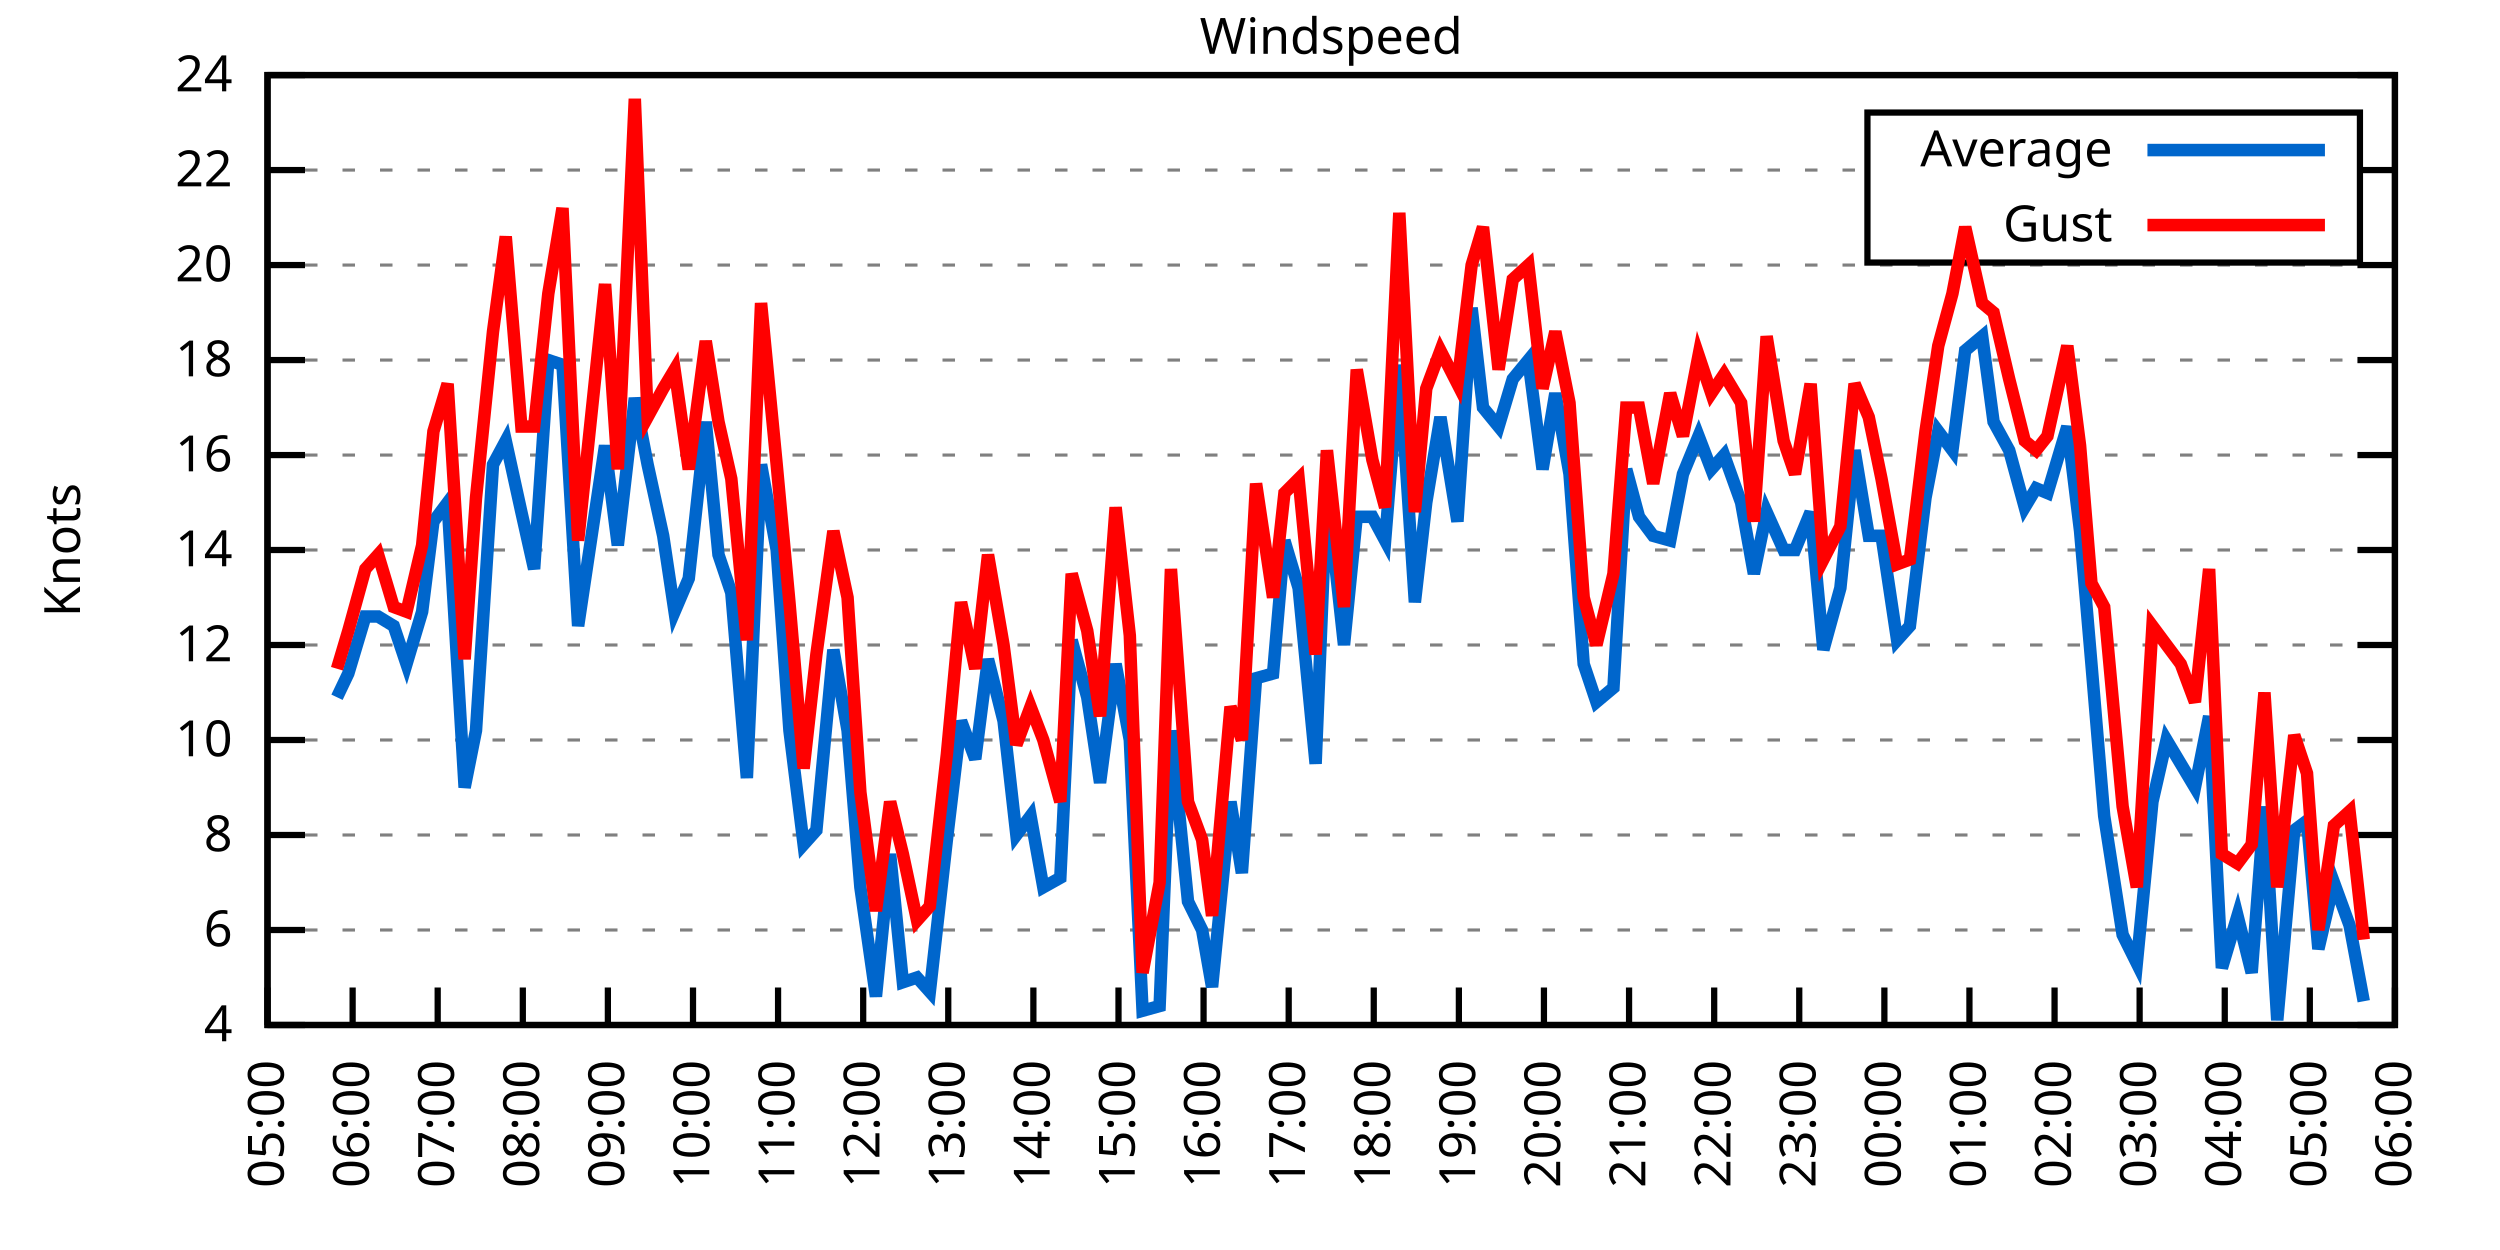
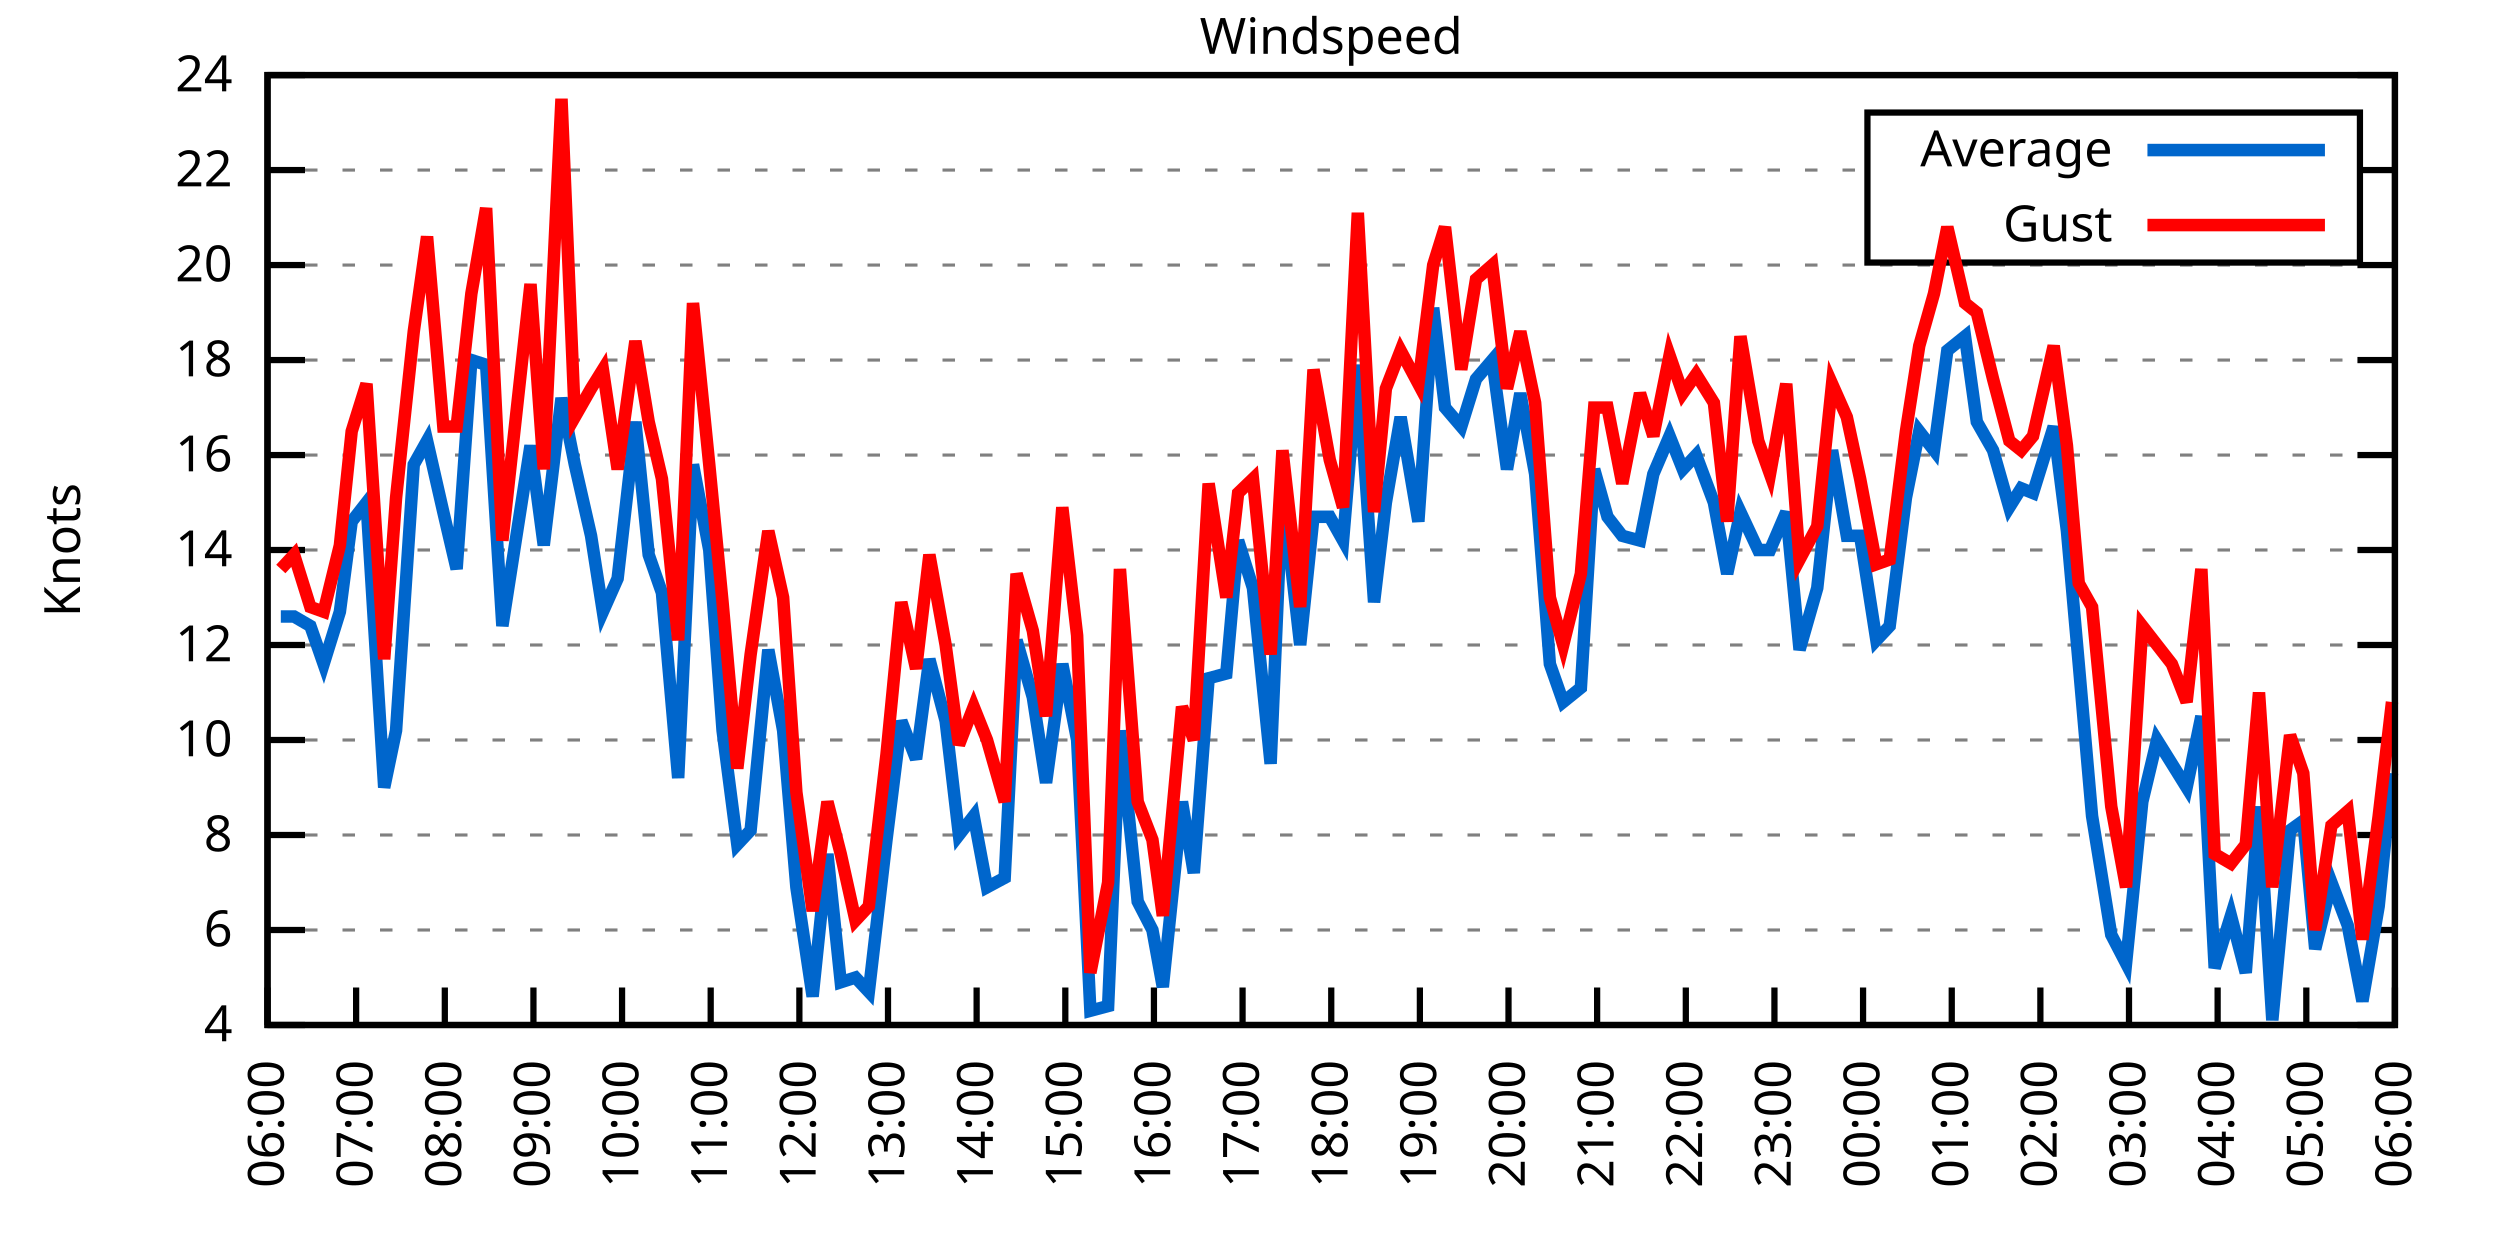
<svg xmlns="http://www.w3.org/2000/svg" xmlns:xlink="http://www.w3.org/1999/xlink" width="400" height="200" viewBox="0 0 400 200">
  <g id="gnuplot_canvas">
    <rect x="0" y="0" width="400" height="200" fill="none" />
    <defs>
      <circle id="gpDot" r="0.5" stroke-width="0.5" stroke="currentColor" />
      <path id="gpPt0" stroke-width="0.333" stroke="currentColor" d="M-1,0 h2 M0,-1 v2" />
      <path id="gpPt1" stroke-width="0.333" stroke="currentColor" d="M-1,-1 L1,1 M1,-1 L-1,1" />
      <path id="gpPt2" stroke-width="0.333" stroke="currentColor" d="M-1,0 L1,0 M0,-1 L0,1 M-1,-1 L1,1 M-1,1 L1,-1" />
      <rect id="gpPt3" stroke-width="0.333" stroke="currentColor" x="-1" y="-1" width="2" height="2" />
      <rect id="gpPt4" stroke-width="0.333" stroke="currentColor" fill="currentColor" x="-1" y="-1" width="2" height="2" />
      <circle id="gpPt5" stroke-width="0.333" stroke="currentColor" cx="0" cy="0" r="1" />
      <use xlink:href="#gpPt5" id="gpPt6" fill="currentColor" stroke="none" />
      <path id="gpPt7" stroke-width="0.333" stroke="currentColor" d="M0,-1.33 L-1.33,0.67 L1.33,0.67 z" />
      <use xlink:href="#gpPt7" id="gpPt8" fill="currentColor" stroke="none" />
      <use xlink:href="#gpPt7" id="gpPt9" stroke="currentColor" transform="rotate(180)" />
      <use xlink:href="#gpPt9" id="gpPt10" fill="currentColor" stroke="none" />
      <use xlink:href="#gpPt3" id="gpPt11" stroke="currentColor" transform="rotate(45)" />
      <use xlink:href="#gpPt11" id="gpPt12" fill="currentColor" stroke="none" />
      <path id="gpPt13" stroke-width="0.333" stroke="currentColor" d="M0,1.330 L1.265,0.411 L0.782,-1.067 L-0.782,-1.076 L-1.265,0.411 z" />
      <use xlink:href="#gpPt13" id="gpPt14" fill="currentColor" stroke="none" />
      <filter id="textbox" filterUnits="objectBoundingBox" x="0" y="0" height="1" width="1">
        <feFlood flood-color="white" flood-opacity="1" result="bgnd" />
        <feComposite in="SourceGraphic" in2="bgnd" operator="atop" />
      </filter>
      <filter id="greybox" filterUnits="objectBoundingBox" x="0" y="0" height="1" width="1">
        <feFlood flood-color="lightgrey" flood-opacity="1" result="grey" />
        <feComposite in="SourceGraphic" in2="grey" operator="atop" />
      </filter>
    </defs>
    <g fill="none" color="white" stroke="currentColor" stroke-width="1.00" stroke-linecap="butt" stroke-linejoin="miter">
</g>
    <g fill="none" color="black" stroke="currentColor" stroke-width="1.00" stroke-linecap="butt" stroke-linejoin="miter">
      <g stroke="none" shape-rendering="crispEdges">
        <polygon fill="rgb(255, 255, 255)" points="42.80,164.00 383.18,164.00 383.18,12.02 42.80,12.02 " />
      </g>
    </g>
    <g fill="none" color="black" stroke="currentColor" stroke-width="1.00" stroke-linecap="butt" stroke-linejoin="miter">
</g>
    <g fill="none" color="black" stroke="black" stroke-width="0.50" stroke-linecap="butt" stroke-linejoin="miter">
</g>
    <g fill="none" color="gray" stroke="currentColor" stroke-width="0.50" stroke-linecap="butt" stroke-linejoin="miter">
      <path stroke="gray" stroke-dasharray="2,4" class="gridline" d="M42.80,164.00 L383.19,164.00  " />
    </g>
    <g fill="none" color="gray" stroke="gray" stroke-width="1.00" stroke-linecap="butt" stroke-linejoin="miter">
</g>
    <g fill="none" color="black" stroke="currentColor" stroke-width="1.00" stroke-linecap="butt" stroke-linejoin="miter">
      <path stroke="black" d="M42.80,164.00 L48.80,164.00 M383.19,164.00 L377.19,164.00  " />
      <g transform="translate(37.20,166.60)" stroke="none" fill="black" font-family="Sans" font-size="8.00" text-anchor="end">
        <text>
          <tspan font-family="Sans"> 4</tspan>
        </text>
      </g>
    </g>
    <g fill="none" color="black" stroke="currentColor" stroke-width="1.00" stroke-linecap="butt" stroke-linejoin="miter">
</g>
    <g fill="none" color="black" stroke="black" stroke-width="0.50" stroke-linecap="butt" stroke-linejoin="miter">
</g>
    <g fill="none" color="gray" stroke="currentColor" stroke-width="0.50" stroke-linecap="butt" stroke-linejoin="miter">
      <path stroke="gray" stroke-dasharray="2,4" class="gridline" d="M42.80,148.80 L383.19,148.80  " />
    </g>
    <g fill="none" color="gray" stroke="gray" stroke-width="1.00" stroke-linecap="butt" stroke-linejoin="miter">
</g>
    <g fill="none" color="black" stroke="currentColor" stroke-width="1.00" stroke-linecap="butt" stroke-linejoin="miter">
      <path stroke="black" d="M42.80,148.80 L48.80,148.80 M383.19,148.80 L377.19,148.80  " />
      <g transform="translate(37.20,151.40)" stroke="none" fill="black" font-family="Sans" font-size="8.00" text-anchor="end">
        <text>
          <tspan font-family="Sans"> 6</tspan>
        </text>
      </g>
    </g>
    <g fill="none" color="black" stroke="currentColor" stroke-width="1.00" stroke-linecap="butt" stroke-linejoin="miter">
</g>
    <g fill="none" color="black" stroke="black" stroke-width="0.50" stroke-linecap="butt" stroke-linejoin="miter">
</g>
    <g fill="none" color="gray" stroke="currentColor" stroke-width="0.50" stroke-linecap="butt" stroke-linejoin="miter">
      <path stroke="gray" stroke-dasharray="2,4" class="gridline" d="M42.80,133.60 L383.19,133.60  " />
    </g>
    <g fill="none" color="gray" stroke="gray" stroke-width="1.00" stroke-linecap="butt" stroke-linejoin="miter">
</g>
    <g fill="none" color="black" stroke="currentColor" stroke-width="1.00" stroke-linecap="butt" stroke-linejoin="miter">
      <path stroke="black" d="M42.80,133.60 L48.80,133.60 M383.19,133.60 L377.19,133.60  " />
      <g transform="translate(37.20,136.20)" stroke="none" fill="black" font-family="Sans" font-size="8.00" text-anchor="end">
        <text>
          <tspan font-family="Sans"> 8</tspan>
        </text>
      </g>
    </g>
    <g fill="none" color="black" stroke="currentColor" stroke-width="1.00" stroke-linecap="butt" stroke-linejoin="miter">
</g>
    <g fill="none" color="black" stroke="black" stroke-width="0.50" stroke-linecap="butt" stroke-linejoin="miter">
</g>
    <g fill="none" color="gray" stroke="currentColor" stroke-width="0.50" stroke-linecap="butt" stroke-linejoin="miter">
      <path stroke="gray" stroke-dasharray="2,4" class="gridline" d="M42.80,118.40 L383.19,118.40  " />
    </g>
    <g fill="none" color="gray" stroke="gray" stroke-width="1.00" stroke-linecap="butt" stroke-linejoin="miter">
</g>
    <g fill="none" color="black" stroke="currentColor" stroke-width="1.00" stroke-linecap="butt" stroke-linejoin="miter">
      <path stroke="black" d="M42.80,118.40 L48.80,118.40 M383.19,118.40 L377.19,118.40  " />
      <g transform="translate(37.20,121.00)" stroke="none" fill="black" font-family="Sans" font-size="8.00" text-anchor="end">
        <text>
          <tspan font-family="Sans"> 10</tspan>
        </text>
      </g>
    </g>
    <g fill="none" color="black" stroke="currentColor" stroke-width="1.00" stroke-linecap="butt" stroke-linejoin="miter">
</g>
    <g fill="none" color="black" stroke="black" stroke-width="0.50" stroke-linecap="butt" stroke-linejoin="miter">
</g>
    <g fill="none" color="gray" stroke="currentColor" stroke-width="0.50" stroke-linecap="butt" stroke-linejoin="miter">
      <path stroke="gray" stroke-dasharray="2,4" class="gridline" d="M42.80,103.20 L383.19,103.20  " />
    </g>
    <g fill="none" color="gray" stroke="gray" stroke-width="1.00" stroke-linecap="butt" stroke-linejoin="miter">
</g>
    <g fill="none" color="black" stroke="currentColor" stroke-width="1.00" stroke-linecap="butt" stroke-linejoin="miter">
      <path stroke="black" d="M42.80,103.20 L48.80,103.20 M383.19,103.20 L377.19,103.20  " />
      <g transform="translate(37.20,105.80)" stroke="none" fill="black" font-family="Sans" font-size="8.00" text-anchor="end">
        <text>
          <tspan font-family="Sans"> 12</tspan>
        </text>
      </g>
    </g>
    <g fill="none" color="black" stroke="currentColor" stroke-width="1.00" stroke-linecap="butt" stroke-linejoin="miter">
</g>
    <g fill="none" color="black" stroke="black" stroke-width="0.50" stroke-linecap="butt" stroke-linejoin="miter">
</g>
    <g fill="none" color="gray" stroke="currentColor" stroke-width="0.50" stroke-linecap="butt" stroke-linejoin="miter">
      <path stroke="gray" stroke-dasharray="2,4" class="gridline" d="M42.80,88.00 L383.19,88.00  " />
    </g>
    <g fill="none" color="gray" stroke="gray" stroke-width="1.00" stroke-linecap="butt" stroke-linejoin="miter">
</g>
    <g fill="none" color="black" stroke="currentColor" stroke-width="1.00" stroke-linecap="butt" stroke-linejoin="miter">
      <path stroke="black" d="M42.80,88.00 L48.80,88.00 M383.19,88.00 L377.19,88.00  " />
      <g transform="translate(37.20,90.60)" stroke="none" fill="black" font-family="Sans" font-size="8.00" text-anchor="end">
        <text>
          <tspan font-family="Sans"> 14</tspan>
        </text>
      </g>
    </g>
    <g fill="none" color="black" stroke="currentColor" stroke-width="1.00" stroke-linecap="butt" stroke-linejoin="miter">
</g>
    <g fill="none" color="black" stroke="black" stroke-width="0.50" stroke-linecap="butt" stroke-linejoin="miter">
</g>
    <g fill="none" color="gray" stroke="currentColor" stroke-width="0.50" stroke-linecap="butt" stroke-linejoin="miter">
      <path stroke="gray" stroke-dasharray="2,4" class="gridline" d="M42.80,72.81 L383.19,72.81  " />
    </g>
    <g fill="none" color="gray" stroke="gray" stroke-width="1.00" stroke-linecap="butt" stroke-linejoin="miter">
</g>
    <g fill="none" color="black" stroke="currentColor" stroke-width="1.00" stroke-linecap="butt" stroke-linejoin="miter">
      <path stroke="black" d="M42.80,72.81 L48.80,72.81 M383.19,72.81 L377.19,72.81  " />
      <g transform="translate(37.20,75.41)" stroke="none" fill="black" font-family="Sans" font-size="8.00" text-anchor="end">
        <text>
          <tspan font-family="Sans"> 16</tspan>
        </text>
      </g>
    </g>
    <g fill="none" color="black" stroke="currentColor" stroke-width="1.00" stroke-linecap="butt" stroke-linejoin="miter">
</g>
    <g fill="none" color="black" stroke="black" stroke-width="0.50" stroke-linecap="butt" stroke-linejoin="miter">
</g>
    <g fill="none" color="gray" stroke="currentColor" stroke-width="0.50" stroke-linecap="butt" stroke-linejoin="miter">
      <path stroke="gray" stroke-dasharray="2,4" class="gridline" d="M42.80,57.61 L383.19,57.61  " />
    </g>
    <g fill="none" color="gray" stroke="gray" stroke-width="1.00" stroke-linecap="butt" stroke-linejoin="miter">
</g>
    <g fill="none" color="black" stroke="currentColor" stroke-width="1.00" stroke-linecap="butt" stroke-linejoin="miter">
      <path stroke="black" d="M42.80,57.61 L48.80,57.61 M383.19,57.61 L377.19,57.61  " />
      <g transform="translate(37.20,60.21)" stroke="none" fill="black" font-family="Sans" font-size="8.00" text-anchor="end">
        <text>
          <tspan font-family="Sans"> 18</tspan>
        </text>
      </g>
    </g>
    <g fill="none" color="black" stroke="currentColor" stroke-width="1.00" stroke-linecap="butt" stroke-linejoin="miter">
</g>
    <g fill="none" color="black" stroke="black" stroke-width="0.50" stroke-linecap="butt" stroke-linejoin="miter">
</g>
    <g fill="none" color="gray" stroke="currentColor" stroke-width="0.50" stroke-linecap="butt" stroke-linejoin="miter">
      <path stroke="gray" stroke-dasharray="2,4" class="gridline" d="M42.80,42.41 L383.19,42.41  " />
    </g>
    <g fill="none" color="gray" stroke="gray" stroke-width="1.00" stroke-linecap="butt" stroke-linejoin="miter">
</g>
    <g fill="none" color="black" stroke="currentColor" stroke-width="1.00" stroke-linecap="butt" stroke-linejoin="miter">
      <path stroke="black" d="M42.80,42.41 L48.80,42.41 M383.19,42.41 L377.19,42.41  " />
      <g transform="translate(37.20,45.01)" stroke="none" fill="black" font-family="Sans" font-size="8.00" text-anchor="end">
        <text>
          <tspan font-family="Sans"> 20</tspan>
        </text>
      </g>
    </g>
    <g fill="none" color="black" stroke="currentColor" stroke-width="1.00" stroke-linecap="butt" stroke-linejoin="miter">
</g>
    <g fill="none" color="black" stroke="black" stroke-width="0.50" stroke-linecap="butt" stroke-linejoin="miter">
</g>
    <g fill="none" color="gray" stroke="currentColor" stroke-width="0.50" stroke-linecap="butt" stroke-linejoin="miter">
      <path stroke="gray" stroke-dasharray="2,4" class="gridline" d="M42.80,27.21 L298.79,27.21 M377.59,27.21 L383.19,27.21  " />
    </g>
    <g fill="none" color="gray" stroke="gray" stroke-width="1.00" stroke-linecap="butt" stroke-linejoin="miter">
</g>
    <g fill="none" color="black" stroke="currentColor" stroke-width="1.00" stroke-linecap="butt" stroke-linejoin="miter">
      <path stroke="black" d="M42.80,27.21 L48.80,27.21 M383.19,27.21 L377.19,27.21  " />
      <g transform="translate(37.20,29.81)" stroke="none" fill="black" font-family="Sans" font-size="8.00" text-anchor="end">
        <text>
          <tspan font-family="Sans"> 22</tspan>
        </text>
      </g>
    </g>
    <g fill="none" color="black" stroke="currentColor" stroke-width="1.00" stroke-linecap="butt" stroke-linejoin="miter">
</g>
    <g fill="none" color="black" stroke="black" stroke-width="0.50" stroke-linecap="butt" stroke-linejoin="miter">
</g>
    <g fill="none" color="gray" stroke="currentColor" stroke-width="0.50" stroke-linecap="butt" stroke-linejoin="miter">
      <path stroke="gray" stroke-dasharray="2,4" class="gridline" d="M42.80,12.01 L383.19,12.01  " />
    </g>
    <g fill="none" color="gray" stroke="gray" stroke-width="1.00" stroke-linecap="butt" stroke-linejoin="miter">
</g>
    <g fill="none" color="black" stroke="currentColor" stroke-width="1.00" stroke-linecap="butt" stroke-linejoin="miter">
      <path stroke="black" d="M42.80,12.01 L48.80,12.01 M383.19,12.01 L377.19,12.01  " />
      <g transform="translate(37.20,14.61)" stroke="none" fill="black" font-family="Sans" font-size="8.00" text-anchor="end">
        <text>
          <tspan font-family="Sans"> 24</tspan>
        </text>
      </g>
    </g>
    <g fill="none" color="black" stroke="currentColor" stroke-width="1.00" stroke-linecap="butt" stroke-linejoin="miter">
      <path stroke="black" d="M42.80,164.00 L42.80,158.00  " />
      <g transform="translate(45.40,169.60) rotate(270.00)" stroke="none" fill="black" font-family="Sans" font-size="8.00" text-anchor="end">
        <text>
-           <tspan font-family="Sans">05:00</tspan>
-         </text>
-       </g>
-     </g>
-     <g fill="none" color="black" stroke="currentColor" stroke-width="1.00" stroke-linecap="butt" stroke-linejoin="miter">
-       <path stroke="black" d="M56.42,164.00 L56.42,158.00  " />
-       <g transform="translate(59.02,169.60) rotate(270.00)" stroke="none" fill="black" font-family="Sans" font-size="8.00" text-anchor="end">
-         <text>
          <tspan font-family="Sans">06:00</tspan>
        </text>
      </g>
    </g>
    <g fill="none" color="black" stroke="currentColor" stroke-width="1.00" stroke-linecap="butt" stroke-linejoin="miter">
-       <path stroke="black" d="M70.03,164.00 L70.03,158.00  " />
-       <g transform="translate(72.63,169.60) rotate(270.00)" stroke="none" fill="black" font-family="Sans" font-size="8.00" text-anchor="end">
+       <path stroke="black" d="M56.98,164.00 L56.98,158.00  " />
+       <g transform="translate(59.58,169.60) rotate(270.00)" stroke="none" fill="black" font-family="Sans" font-size="8.00" text-anchor="end">
        <text>
          <tspan font-family="Sans">07:00</tspan>
        </text>
      </g>
    </g>
    <g fill="none" color="black" stroke="currentColor" stroke-width="1.00" stroke-linecap="butt" stroke-linejoin="miter">
-       <path stroke="black" d="M83.65,164.00 L83.65,158.00  " />
-       <g transform="translate(86.25,169.60) rotate(270.00)" stroke="none" fill="black" font-family="Sans" font-size="8.00" text-anchor="end">
+       <path stroke="black" d="M71.17,164.00 L71.17,158.00  " />
+       <g transform="translate(73.77,169.60) rotate(270.00)" stroke="none" fill="black" font-family="Sans" font-size="8.00" text-anchor="end">
        <text>
          <tspan font-family="Sans">08:00</tspan>
        </text>
      </g>
    </g>
    <g fill="none" color="black" stroke="currentColor" stroke-width="1.00" stroke-linecap="butt" stroke-linejoin="miter">
-       <path stroke="black" d="M97.26,164.00 L97.26,158.00  " />
-       <g transform="translate(99.86,169.60) rotate(270.00)" stroke="none" fill="black" font-family="Sans" font-size="8.00" text-anchor="end">
+       <path stroke="black" d="M85.35,164.00 L85.35,158.00  " />
+       <g transform="translate(87.95,169.60) rotate(270.00)" stroke="none" fill="black" font-family="Sans" font-size="8.00" text-anchor="end">
        <text>
          <tspan font-family="Sans">09:00</tspan>
        </text>
      </g>
    </g>
    <g fill="none" color="black" stroke="currentColor" stroke-width="1.00" stroke-linecap="butt" stroke-linejoin="miter">
-       <path stroke="black" d="M110.88,164.00 L110.88,158.00  " />
-       <g transform="translate(113.48,169.60) rotate(270.00)" stroke="none" fill="black" font-family="Sans" font-size="8.00" text-anchor="end">
+       <path stroke="black" d="M99.53,164.00 L99.53,158.00  " />
+       <g transform="translate(102.13,169.60) rotate(270.00)" stroke="none" fill="black" font-family="Sans" font-size="8.00" text-anchor="end">
        <text>
          <tspan font-family="Sans">10:00</tspan>
        </text>
      </g>
    </g>
    <g fill="none" color="black" stroke="currentColor" stroke-width="1.00" stroke-linecap="butt" stroke-linejoin="miter">
-       <path stroke="black" d="M124.49,164.00 L124.49,158.00  " />
-       <g transform="translate(127.09,169.60) rotate(270.00)" stroke="none" fill="black" font-family="Sans" font-size="8.00" text-anchor="end">
+       <path stroke="black" d="M113.71,164.00 L113.71,158.00  " />
+       <g transform="translate(116.31,169.60) rotate(270.00)" stroke="none" fill="black" font-family="Sans" font-size="8.00" text-anchor="end">
        <text>
          <tspan font-family="Sans">11:00</tspan>
        </text>
      </g>
    </g>
    <g fill="none" color="black" stroke="currentColor" stroke-width="1.00" stroke-linecap="butt" stroke-linejoin="miter">
-       <path stroke="black" d="M138.11,164.00 L138.11,158.00  " />
-       <g transform="translate(140.71,169.60) rotate(270.00)" stroke="none" fill="black" font-family="Sans" font-size="8.00" text-anchor="end">
+       <path stroke="black" d="M127.90,164.00 L127.90,158.00  " />
+       <g transform="translate(130.50,169.60) rotate(270.00)" stroke="none" fill="black" font-family="Sans" font-size="8.00" text-anchor="end">
        <text>
          <tspan font-family="Sans">12:00</tspan>
        </text>
      </g>
    </g>
    <g fill="none" color="black" stroke="currentColor" stroke-width="1.00" stroke-linecap="butt" stroke-linejoin="miter">
-       <path stroke="black" d="M151.72,164.00 L151.72,158.00  " />
-       <g transform="translate(154.32,169.60) rotate(270.00)" stroke="none" fill="black" font-family="Sans" font-size="8.00" text-anchor="end">
+       <path stroke="black" d="M142.08,164.00 L142.08,158.00  " />
+       <g transform="translate(144.68,169.60) rotate(270.00)" stroke="none" fill="black" font-family="Sans" font-size="8.00" text-anchor="end">
        <text>
          <tspan font-family="Sans">13:00</tspan>
        </text>
      </g>
    </g>
    <g fill="none" color="black" stroke="currentColor" stroke-width="1.00" stroke-linecap="butt" stroke-linejoin="miter">
-       <path stroke="black" d="M165.34,164.00 L165.34,158.00  " />
-       <g transform="translate(167.94,169.60) rotate(270.00)" stroke="none" fill="black" font-family="Sans" font-size="8.00" text-anchor="end">
+       <path stroke="black" d="M156.26,164.00 L156.26,158.00  " />
+       <g transform="translate(158.86,169.60) rotate(270.00)" stroke="none" fill="black" font-family="Sans" font-size="8.00" text-anchor="end">
        <text>
          <tspan font-family="Sans">14:00</tspan>
        </text>
      </g>
    </g>
    <g fill="none" color="black" stroke="currentColor" stroke-width="1.00" stroke-linecap="butt" stroke-linejoin="miter">
-       <path stroke="black" d="M178.96,164.00 L178.96,158.00  " />
-       <g transform="translate(181.56,169.60) rotate(270.00)" stroke="none" fill="black" font-family="Sans" font-size="8.00" text-anchor="end">
+       <path stroke="black" d="M170.45,164.00 L170.45,158.00  " />
+       <g transform="translate(173.05,169.60) rotate(270.00)" stroke="none" fill="black" font-family="Sans" font-size="8.00" text-anchor="end">
        <text>
          <tspan font-family="Sans">15:00</tspan>
        </text>
      </g>
    </g>
    <g fill="none" color="black" stroke="currentColor" stroke-width="1.00" stroke-linecap="butt" stroke-linejoin="miter">
-       <path stroke="black" d="M192.57,164.00 L192.57,158.00  " />
-       <g transform="translate(195.17,169.60) rotate(270.00)" stroke="none" fill="black" font-family="Sans" font-size="8.00" text-anchor="end">
+       <path stroke="black" d="M184.63,164.00 L184.63,158.00  " />
+       <g transform="translate(187.23,169.60) rotate(270.00)" stroke="none" fill="black" font-family="Sans" font-size="8.00" text-anchor="end">
        <text>
          <tspan font-family="Sans">16:00</tspan>
        </text>
      </g>
    </g>
    <g fill="none" color="black" stroke="currentColor" stroke-width="1.00" stroke-linecap="butt" stroke-linejoin="miter">
-       <path stroke="black" d="M206.19,164.00 L206.19,158.00  " />
-       <g transform="translate(208.79,169.60) rotate(270.00)" stroke="none" fill="black" font-family="Sans" font-size="8.00" text-anchor="end">
+       <path stroke="black" d="M198.81,164.00 L198.81,158.00  " />
+       <g transform="translate(201.41,169.60) rotate(270.00)" stroke="none" fill="black" font-family="Sans" font-size="8.00" text-anchor="end">
        <text>
          <tspan font-family="Sans">17:00</tspan>
        </text>
      </g>
    </g>
    <g fill="none" color="black" stroke="currentColor" stroke-width="1.00" stroke-linecap="butt" stroke-linejoin="miter">
-       <path stroke="black" d="M219.80,164.00 L219.80,158.00  " />
-       <g transform="translate(222.40,169.60) rotate(270.00)" stroke="none" fill="black" font-family="Sans" font-size="8.00" text-anchor="end">
+       <path stroke="black" d="M213.00,164.00 L213.00,158.00  " />
+       <g transform="translate(215.60,169.60) rotate(270.00)" stroke="none" fill="black" font-family="Sans" font-size="8.00" text-anchor="end">
        <text>
          <tspan font-family="Sans">18:00</tspan>
        </text>
      </g>
    </g>
    <g fill="none" color="black" stroke="currentColor" stroke-width="1.00" stroke-linecap="butt" stroke-linejoin="miter">
-       <path stroke="black" d="M233.42,164.00 L233.42,158.00  " />
-       <g transform="translate(236.02,169.60) rotate(270.00)" stroke="none" fill="black" font-family="Sans" font-size="8.00" text-anchor="end">
+       <path stroke="black" d="M227.18,164.00 L227.18,158.00  " />
+       <g transform="translate(229.78,169.60) rotate(270.00)" stroke="none" fill="black" font-family="Sans" font-size="8.00" text-anchor="end">
        <text>
          <tspan font-family="Sans">19:00</tspan>
        </text>
      </g>
    </g>
    <g fill="none" color="black" stroke="currentColor" stroke-width="1.00" stroke-linecap="butt" stroke-linejoin="miter">
-       <path stroke="black" d="M247.03,164.00 L247.03,158.00  " />
-       <g transform="translate(249.63,169.60) rotate(270.00)" stroke="none" fill="black" font-family="Sans" font-size="8.00" text-anchor="end">
+       <path stroke="black" d="M241.36,164.00 L241.36,158.00  " />
+       <g transform="translate(243.96,169.60) rotate(270.00)" stroke="none" fill="black" font-family="Sans" font-size="8.00" text-anchor="end">
        <text>
          <tspan font-family="Sans">20:00</tspan>
        </text>
      </g>
    </g>
    <g fill="none" color="black" stroke="currentColor" stroke-width="1.00" stroke-linecap="butt" stroke-linejoin="miter">
-       <path stroke="black" d="M260.65,164.00 L260.65,158.00  " />
-       <g transform="translate(263.25,169.60) rotate(270.00)" stroke="none" fill="black" font-family="Sans" font-size="8.00" text-anchor="end">
+       <path stroke="black" d="M255.54,164.00 L255.54,158.00  " />
+       <g transform="translate(258.14,169.60) rotate(270.00)" stroke="none" fill="black" font-family="Sans" font-size="8.00" text-anchor="end">
        <text>
          <tspan font-family="Sans">21:00</tspan>
        </text>
      </g>
    </g>
    <g fill="none" color="black" stroke="currentColor" stroke-width="1.00" stroke-linecap="butt" stroke-linejoin="miter">
-       <path stroke="black" d="M274.27,164.00 L274.27,158.00  " />
-       <g transform="translate(276.87,169.60) rotate(270.00)" stroke="none" fill="black" font-family="Sans" font-size="8.00" text-anchor="end">
+       <path stroke="black" d="M269.73,164.00 L269.73,158.00  " />
+       <g transform="translate(272.33,169.60) rotate(270.00)" stroke="none" fill="black" font-family="Sans" font-size="8.00" text-anchor="end">
        <text>
          <tspan font-family="Sans">22:00</tspan>
        </text>
      </g>
    </g>
    <g fill="none" color="black" stroke="currentColor" stroke-width="1.00" stroke-linecap="butt" stroke-linejoin="miter">
-       <path stroke="black" d="M287.88,164.00 L287.88,158.00  " />
-       <g transform="translate(290.48,169.60) rotate(270.00)" stroke="none" fill="black" font-family="Sans" font-size="8.00" text-anchor="end">
+       <path stroke="black" d="M283.91,164.00 L283.91,158.00  " />
+       <g transform="translate(286.51,169.60) rotate(270.00)" stroke="none" fill="black" font-family="Sans" font-size="8.00" text-anchor="end">
        <text>
          <tspan font-family="Sans">23:00</tspan>
        </text>
      </g>
    </g>
    <g fill="none" color="black" stroke="currentColor" stroke-width="1.00" stroke-linecap="butt" stroke-linejoin="miter">
-       <path stroke="black" d="M301.50,164.00 L301.50,158.00  " />
-       <g transform="translate(304.10,169.60) rotate(270.00)" stroke="none" fill="black" font-family="Sans" font-size="8.00" text-anchor="end">
+       <path stroke="black" d="M298.09,164.00 L298.09,158.00  " />
+       <g transform="translate(300.69,169.60) rotate(270.00)" stroke="none" fill="black" font-family="Sans" font-size="8.00" text-anchor="end">
        <text>
          <tspan font-family="Sans">00:00</tspan>
        </text>
      </g>
    </g>
    <g fill="none" color="black" stroke="currentColor" stroke-width="1.00" stroke-linecap="butt" stroke-linejoin="miter">
-       <path stroke="black" d="M315.11,164.00 L315.11,158.00  " />
-       <g transform="translate(317.71,169.60) rotate(270.00)" stroke="none" fill="black" font-family="Sans" font-size="8.00" text-anchor="end">
+       <path stroke="black" d="M312.28,164.00 L312.28,158.00  " />
+       <g transform="translate(314.88,169.60) rotate(270.00)" stroke="none" fill="black" font-family="Sans" font-size="8.00" text-anchor="end">
        <text>
          <tspan font-family="Sans">01:00</tspan>
        </text>
      </g>
    </g>
    <g fill="none" color="black" stroke="currentColor" stroke-width="1.00" stroke-linecap="butt" stroke-linejoin="miter">
-       <path stroke="black" d="M328.73,164.00 L328.73,158.00  " />
-       <g transform="translate(331.33,169.60) rotate(270.00)" stroke="none" fill="black" font-family="Sans" font-size="8.00" text-anchor="end">
+       <path stroke="black" d="M326.46,164.00 L326.46,158.00  " />
+       <g transform="translate(329.06,169.60) rotate(270.00)" stroke="none" fill="black" font-family="Sans" font-size="8.00" text-anchor="end">
        <text>
          <tspan font-family="Sans">02:00</tspan>
        </text>
      </g>
    </g>
    <g fill="none" color="black" stroke="currentColor" stroke-width="1.00" stroke-linecap="butt" stroke-linejoin="miter">
-       <path stroke="black" d="M342.34,164.00 L342.34,158.00  " />
-       <g transform="translate(344.94,169.60) rotate(270.00)" stroke="none" fill="black" font-family="Sans" font-size="8.00" text-anchor="end">
+       <path stroke="black" d="M340.64,164.00 L340.64,158.00  " />
+       <g transform="translate(343.24,169.60) rotate(270.00)" stroke="none" fill="black" font-family="Sans" font-size="8.00" text-anchor="end">
        <text>
          <tspan font-family="Sans">03:00</tspan>
        </text>
      </g>
    </g>
    <g fill="none" color="black" stroke="currentColor" stroke-width="1.00" stroke-linecap="butt" stroke-linejoin="miter">
-       <path stroke="black" d="M355.96,164.00 L355.96,158.00  " />
-       <g transform="translate(358.56,169.60) rotate(270.00)" stroke="none" fill="black" font-family="Sans" font-size="8.00" text-anchor="end">
+       <path stroke="black" d="M354.82,164.00 L354.82,158.00  " />
+       <g transform="translate(357.42,169.60) rotate(270.00)" stroke="none" fill="black" font-family="Sans" font-size="8.00" text-anchor="end">
        <text>
          <tspan font-family="Sans">04:00</tspan>
        </text>
      </g>
    </g>
    <g fill="none" color="black" stroke="currentColor" stroke-width="1.00" stroke-linecap="butt" stroke-linejoin="miter">
-       <path stroke="black" d="M369.57,164.00 L369.57,158.00  " />
-       <g transform="translate(372.17,169.60) rotate(270.00)" stroke="none" fill="black" font-family="Sans" font-size="8.00" text-anchor="end">
+       <path stroke="black" d="M369.01,164.00 L369.01,158.00  " />
+       <g transform="translate(371.61,169.60) rotate(270.00)" stroke="none" fill="black" font-family="Sans" font-size="8.00" text-anchor="end">
        <text>
          <tspan font-family="Sans">05:00</tspan>
        </text>
      </g>
    </g>
    <g fill="none" color="black" stroke="currentColor" stroke-width="1.00" stroke-linecap="butt" stroke-linejoin="miter">
      <path stroke="black" d="M383.19,164.00 L383.19,158.00  " />
      <g transform="translate(385.79,169.60) rotate(270.00)" stroke="none" fill="black" font-family="Sans" font-size="8.00" text-anchor="end">
        <text>
          <tspan font-family="Sans">06:00</tspan>
        </text>
      </g>
    </g>
    <g fill="none" color="black" stroke="currentColor" stroke-width="1.00" stroke-linecap="butt" stroke-linejoin="miter">
</g>
    <g fill="none" color="black" stroke="currentColor" stroke-width="1.00" stroke-linecap="butt" stroke-linejoin="miter">
      <path stroke="black" d="M42.80,12.01 L42.80,164.00 L383.19,164.00 L383.19,12.01 L42.80,12.01 Z  " />
    </g>
    <g fill="none" color="black" stroke="currentColor" stroke-width="1.00" stroke-linecap="butt" stroke-linejoin="miter">
</g>
    <g fill="none" color="black" stroke="currentColor" stroke-width="1.00" stroke-linecap="butt" stroke-linejoin="miter">
      <path stroke="black" d="M298.79,42.01 L298.79,18.01 L377.59,18.01 L377.59,42.01 L298.79,42.01 Z  " />
    </g>
    <g id="Windspeed_plot_1">
      <g fill="none" color="white" stroke="black" stroke-width="2.00" stroke-linecap="butt" stroke-linejoin="miter">
</g>
      <g fill="none" color="black" stroke="currentColor" stroke-width="2.00" stroke-linecap="butt" stroke-linejoin="miter">
        <g transform="translate(337.99,26.61)" stroke="none" fill="black" font-family="Sans" font-size="8.00" text-anchor="end">
          <text>
            <tspan font-family="Sans">Average</tspan>
          </text>
        </g>
      </g>
      <g fill="none" color="black" stroke="currentColor" stroke-width="2.00" stroke-linecap="butt" stroke-linejoin="miter">
-         <path stroke="rgb(  0, 102, 204)" d="M343.59,24.01 L371.99,24.01 M53.92,111.56 L55.73,107.76 L58.46,98.64 L60.50,98.64 L63.00,100.16 L65.04,106.24   L67.54,97.88 L69.35,83.45 L71.62,80.41 L74.34,126.00 L76.16,116.88 L78.88,74.33 L80.92,70.53 L83.42,81.93   L85.46,91.04 L87.73,57.61 L90.00,58.37 L92.50,100.16 L96.81,71.29 L98.85,87.25 L101.57,63.69 L103.62,74.33   L106.11,85.73 L107.93,97.88 L110.20,92.56 L112.92,67.49 L114.96,88.76 L117.01,94.84 L119.50,124.48 L121.77,74.33   L124.27,88.00 L126.31,116.88 L128.58,135.12 L130.62,132.84 L133.34,103.96 L135.61,116.88 L137.66,141.96 L140.15,159.44   L142.42,136.64 L144.46,157.16 L146.73,156.40 L148.77,158.68 L151.50,134.36 L153.77,115.36 L156.04,121.44 L158.08,105.48   L160.57,115.36 L162.62,133.60 L164.89,130.56 L166.93,141.96 L169.65,140.44 L171.47,102.44 L173.96,111.56 L176.01,125.24   L178.50,106.24 L180.77,118.40 L182.81,161.72 L185.54,160.96 L187.35,116.88 L190.08,144.24 L192.34,148.80 L193.93,157.92   L196.88,128.28 L198.70,139.68 L200.97,108.52 L203.69,107.76 L205.51,86.49 L207.78,94.08 L210.50,122.20 L212.31,78.13   L215.04,103.20 L217.08,82.69 L219.58,82.69 L221.62,86.49 L223.89,58.37 L226.38,96.36 L228.20,80.41 L230.47,66.73   L233.19,83.45 L235.46,49.25 L237.28,65.21 L239.77,68.25 L242.04,60.65 L244.54,57.61 L246.81,75.09 L248.85,62.93   L251.12,75.85 L253.39,106.24 L255.43,112.32 L258.15,110.04 L260.20,75.09 L262.24,82.69 L264.51,85.73 L267.23,86.49   L269.27,75.85 L271.77,69.77 L273.81,75.09 L275.85,72.81 L278.58,80.41 L280.62,91.80 L282.66,81.93 L285.38,88.00   L287.20,88.00 L289.70,81.93 L291.74,103.96 L294.46,94.08 L296.73,72.05 L299.00,85.73 L301.04,85.73 L303.54,102.44   L305.58,100.16 L308.08,79.65 L310.12,69.01 L312.39,72.05 L314.43,56.09 L317.15,53.81 L318.97,67.49 L321.47,72.05   L323.96,81.17 L325.78,78.13 L327.59,78.89 L330.77,68.25 L332.81,84.97 L334.63,106.24 L336.67,130.56 L339.62,149.56   L341.89,154.12 L344.39,128.28 L346.65,118.40 L348.92,122.20 L351.19,126.00 L353.46,114.60 L355.50,154.88 L358.00,146.52   L360.27,155.64 L362.31,129.04 L364.36,163.24 L367.08,132.84 L369.12,131.32 L370.94,151.84 L373.43,141.20 L375.93,148.04   L378.20,160.20  " />
+         <path stroke="rgb(  0, 102, 204)" d="M343.59,24.01 L371.99,24.01 M44.93,98.64 L47.05,98.64 L49.66,100.16 L51.78,106.24 L54.38,97.88 L56.27,83.45   L58.64,80.41 L61.47,126.00 L63.37,116.88 L66.20,74.33 L68.33,70.53 L70.93,81.93 L73.06,91.04 L75.42,57.61   L77.78,58.37 L80.38,100.16 L84.88,71.29 L87.00,87.25 L89.84,63.69 L91.97,74.33 L94.57,85.73 L96.46,97.88   L98.82,92.56 L101.66,67.49 L103.79,88.76 L105.91,94.84 L108.51,124.48 L110.88,74.33 L113.48,88.00 L115.61,116.88   L117.97,135.12 L120.10,132.84 L122.93,103.96 L125.30,116.88 L127.42,141.96 L130.02,159.44 L132.39,136.64 L134.52,157.16   L136.88,156.40 L139.01,158.68 L141.84,134.36 L144.21,115.36 L146.57,121.44 L148.70,105.48 L151.30,115.36 L153.43,133.60   L155.79,130.56 L157.92,141.96 L160.75,140.44 L162.65,102.44 L165.25,111.56 L167.37,125.24 L169.97,106.24 L172.34,118.40   L174.46,161.72 L177.30,160.96 L179.19,116.88 L182.03,144.24 L184.39,148.80 L186.05,157.92 L189.12,128.28 L191.01,139.68   L193.38,108.52 L196.21,107.76 L198.10,86.49 L200.47,94.08 L203.30,122.20 L205.19,78.13 L208.03,103.20 L210.16,82.69   L212.76,82.69 L214.89,86.49 L217.25,58.37 L219.85,96.36 L221.74,80.41 L224.10,66.73 L226.94,83.45 L229.31,49.25   L231.20,65.21 L233.80,68.25 L236.16,60.65 L238.76,57.61 L241.12,75.09 L243.25,62.93 L245.62,75.85 L247.98,106.24   L250.11,112.32 L252.94,110.04 L255.07,75.09 L257.20,82.69 L259.56,85.73 L262.40,86.49 L264.53,75.85 L267.13,69.77   L269.25,75.09 L271.38,72.81 L274.22,80.41 L276.35,91.80 L278.47,81.93 L281.31,88.00 L283.20,88.00 L285.80,81.93   L287.93,103.96 L290.76,94.08 L293.13,72.05 L295.49,85.73 L297.62,85.73 L300.22,102.44 L302.35,100.16 L304.95,79.65   L307.08,69.01 L309.44,72.05 L311.57,56.09 L314.40,53.81 L316.29,67.49 L318.89,72.05 L321.49,81.17 L323.39,78.13   L325.28,78.89 L328.59,68.25 L330.71,84.97 L332.60,106.24 L334.73,130.56 L337.80,149.56 L340.17,154.12 L342.77,128.28   L345.13,118.40 L347.50,122.20 L349.86,126.00 L352.22,114.60 L354.35,154.88 L356.95,146.52 L359.32,155.64 L361.44,129.04   L363.57,163.24 L366.41,132.84 L368.53,131.32 L370.43,151.84 L373.03,141.20 L375.63,148.04 L377.99,160.20 L380.59,145.00   L382.72,123.72  " />
      </g>
    </g>
    <g id="Windspeed_plot_2">
      <g fill="none" color="black" stroke="currentColor" stroke-width="2.00" stroke-linecap="butt" stroke-linejoin="miter">
        <g transform="translate(337.99,38.61)" stroke="none" fill="black" font-family="Sans" font-size="8.00" text-anchor="end">
          <text>
            <tspan font-family="Sans">Gust</tspan>
          </text>
        </g>
      </g>
      <g fill="none" color="black" stroke="currentColor" stroke-width="2.00" stroke-linecap="butt" stroke-linejoin="miter">
-         <path stroke="rgb(255,   0,   0)" d="M343.59,36.01 L371.99,36.01 M53.92,107.00 L55.73,100.92 L58.46,91.04 L60.50,88.76 L63.00,97.12 L65.04,97.88   L67.54,87.25 L69.35,69.01 L71.62,61.41 L74.34,105.48 L76.16,79.65 L78.88,53.05 L80.92,37.85 L83.42,68.25   L85.46,68.25 L87.73,46.97 L90.00,33.29 L92.50,86.49 L96.81,45.45 L98.85,75.09 L101.57,15.81 L103.62,66.73   L106.11,62.17 L107.93,59.13 L110.20,75.09 L112.92,54.57 L114.96,67.49 L117.01,76.61 L119.50,102.44 L121.77,48.49   L124.27,74.33 L126.31,96.36 L128.58,122.96 L130.62,104.72 L133.34,84.97 L135.61,95.60 L137.66,126.76 L140.15,145.76   L142.42,128.28 L144.46,136.64 L146.73,147.28 L148.77,145.00 L151.50,120.68 L153.77,96.36 L156.04,107.00 L158.08,88.76   L160.57,103.20 L162.62,119.16 L164.89,113.08 L166.93,118.40 L169.65,128.28 L171.47,91.80 L173.96,100.92 L176.01,114.60   L178.50,81.17 L180.77,101.68 L182.81,155.64 L185.54,141.20 L187.35,91.04 L190.08,128.28 L192.34,134.36 L193.93,146.52   L196.88,113.08 L198.70,118.40 L200.97,77.37 L203.69,95.60 L205.51,78.89 L207.78,76.61 L210.50,104.72 L212.31,72.05   L215.04,97.12 L217.08,59.13 L219.58,73.57 L221.62,81.17 L223.89,34.05 L226.38,81.93 L228.20,62.17 L230.47,56.09   L233.19,61.41 L235.46,42.41 L237.28,36.33 L239.77,59.13 L242.04,44.69 L244.54,42.41 L246.81,62.17 L248.85,53.05   L251.12,64.45 L253.39,95.60 L255.43,103.20 L258.15,91.80 L260.20,65.21 L262.24,65.21 L264.51,77.37 L267.23,62.93   L269.27,69.77 L271.77,56.85 L273.81,62.93 L275.85,59.89 L278.58,64.45 L280.62,83.45 L282.66,53.81 L285.38,70.53   L287.20,75.85 L289.70,61.41 L291.74,89.52 L294.46,84.21 L296.73,61.41 L299.00,66.73 L301.04,76.61 L303.54,90.28   L305.58,89.52 L308.08,69.01 L310.12,55.33 L312.39,46.97 L314.43,36.33 L317.15,48.49 L318.97,50.01 L321.47,60.65   L323.96,70.53 L325.78,72.05 L327.59,69.77 L330.77,55.33 L332.81,71.29 L334.63,93.32 L336.67,97.12 L339.62,129.04   L341.89,141.96 L344.39,100.16 L346.65,103.20 L348.92,106.24 L351.19,112.32 L353.46,91.04 L355.50,136.64 L358.00,138.16   L360.27,135.12 L362.31,110.80 L364.36,141.96 L367.08,117.64 L369.12,123.72 L370.94,148.80 L373.43,132.08 L375.93,129.80   L378.20,150.32  " />
+         <path stroke="rgb(255,   0,   0)" d="M343.59,36.01 L371.99,36.01 M44.93,91.04 L47.05,88.76 L49.66,97.12 L51.78,97.88 L54.38,87.25 L56.27,69.01   L58.64,61.41 L61.47,105.48 L63.37,79.65 L66.20,53.05 L68.33,37.85 L70.93,68.25 L73.06,68.25 L75.42,46.97   L77.78,33.29 L80.38,86.49 L84.88,45.45 L87.00,75.09 L89.84,15.81 L91.97,66.73 L94.57,62.17 L96.46,59.13   L98.82,75.09 L101.66,54.57 L103.79,67.49 L105.91,76.61 L108.51,102.44 L110.88,48.49 L113.48,74.33 L115.61,96.36   L117.97,122.96 L120.10,104.72 L122.93,84.97 L125.30,95.60 L127.42,126.76 L130.02,145.76 L132.39,128.28 L134.52,136.64   L136.88,147.28 L139.01,145.00 L141.84,120.68 L144.21,96.36 L146.57,107.00 L148.70,88.76 L151.30,103.20 L153.43,119.16   L155.79,113.08 L157.92,118.40 L160.75,128.28 L162.65,91.80 L165.25,100.92 L167.37,114.60 L169.97,81.17 L172.34,101.68   L174.46,155.64 L177.30,141.20 L179.19,91.04 L182.03,128.28 L184.39,134.36 L186.05,146.52 L189.12,113.08 L191.01,118.40   L193.38,77.37 L196.21,95.60 L198.10,78.89 L200.47,76.61 L203.30,104.72 L205.19,72.05 L208.03,97.12 L210.16,59.13   L212.76,73.57 L214.89,81.17 L217.25,34.05 L219.85,81.93 L221.74,62.17 L224.10,56.09 L226.94,61.41 L229.31,42.41   L231.20,36.33 L233.80,59.13 L236.16,44.69 L238.76,42.41 L241.12,62.17 L243.25,53.05 L245.62,64.45 L247.98,95.60   L250.11,103.20 L252.94,91.80 L255.07,65.21 L257.20,65.21 L259.56,77.37 L262.40,62.93 L264.53,69.77 L267.13,56.85   L269.25,62.93 L271.38,59.89 L274.22,64.45 L276.35,83.45 L278.47,53.81 L281.31,70.53 L283.20,75.85 L285.80,61.41   L287.93,89.52 L290.76,84.21 L293.13,61.41 L295.49,66.73 L297.62,76.61 L300.22,90.28 L302.35,89.52 L304.95,69.01   L307.08,55.33 L309.44,46.97 L311.57,36.33 L314.40,48.49 L316.29,50.01 L318.89,60.65 L321.49,70.53 L323.39,72.05   L325.28,69.77 L328.59,55.33 L330.71,71.29 L332.60,93.32 L334.73,97.12 L337.80,129.04 L340.17,141.96 L342.77,100.16   L345.13,103.20 L347.50,106.24 L349.86,112.32 L352.22,91.04 L354.35,136.64 L356.95,138.16 L359.32,135.12 L361.44,110.80   L363.57,141.96 L366.41,117.64 L368.53,123.72 L370.43,148.80 L373.03,132.08 L375.63,129.80 L377.99,150.32 L380.59,130.56   L382.72,112.32  " />
      </g>
    </g>
    <g fill="none" color="black" stroke="currentColor" stroke-width="2.00" stroke-linecap="butt" stroke-linejoin="miter">
</g>
    <g fill="none" color="black" stroke="black" stroke-width="1.00" stroke-linecap="butt" stroke-linejoin="miter">
</g>
    <g fill="none" color="black" stroke="currentColor" stroke-width="1.00" stroke-linecap="butt" stroke-linejoin="miter">
      <path stroke="black" d="M42.80,12.01 L42.80,164.00 L383.19,164.00 L383.19,12.01 L42.80,12.01 Z  " />
      <g transform="translate(12.80,88.01) rotate(270.00)" stroke="none" fill="black" font-family="Sans" font-size="8.00" text-anchor="middle">
        <text>
          <tspan font-family="Sans">Knots</tspan>
        </text>
      </g>
    </g>
    <g fill="none" color="black" stroke="currentColor" stroke-width="1.00" stroke-linecap="butt" stroke-linejoin="miter">
</g>
    <g fill="none" color="black" stroke="currentColor" stroke-width="1.00" stroke-linecap="butt" stroke-linejoin="miter">
      <g transform="translate(212.99,8.61)" stroke="none" fill="black" font-family="Sans" font-size="8.00" text-anchor="middle">
        <text>
          <tspan font-family="Sans">Windspeed</tspan>
        </text>
      </g>
    </g>
    <g fill="none" color="black" stroke="currentColor" stroke-width="1.00" stroke-linecap="butt" stroke-linejoin="miter">
</g>
  </g>
</svg>
